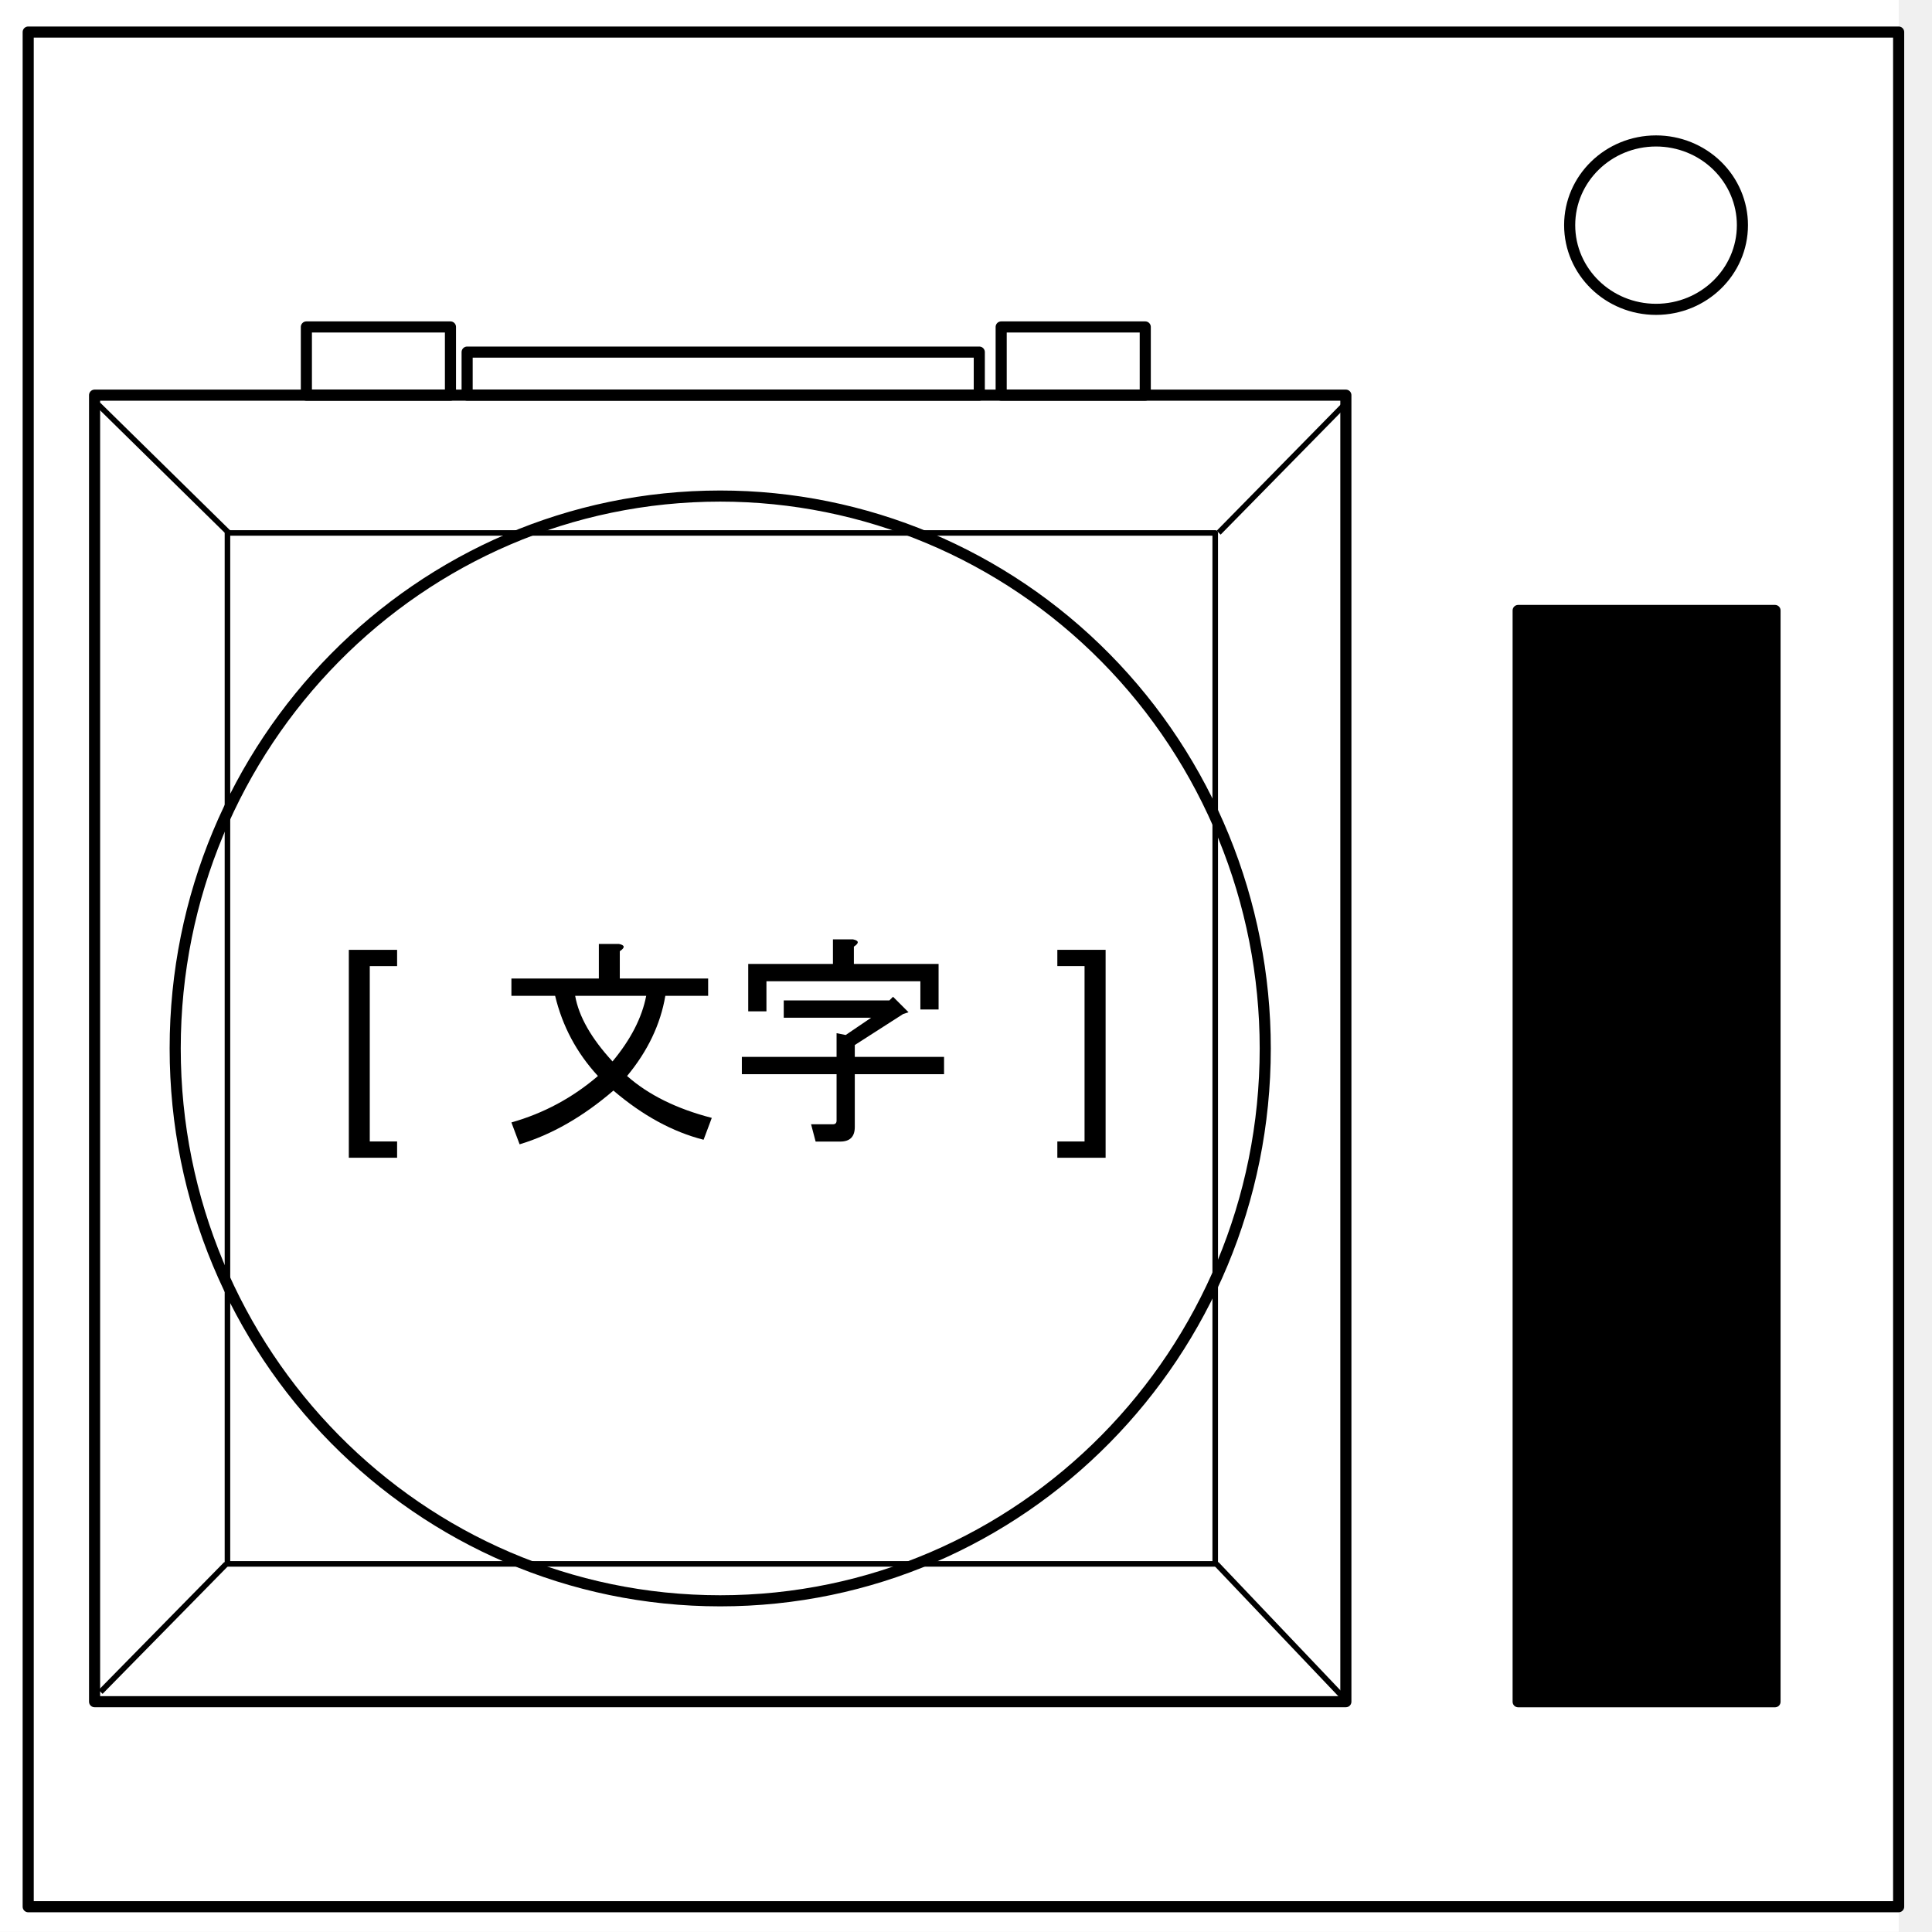
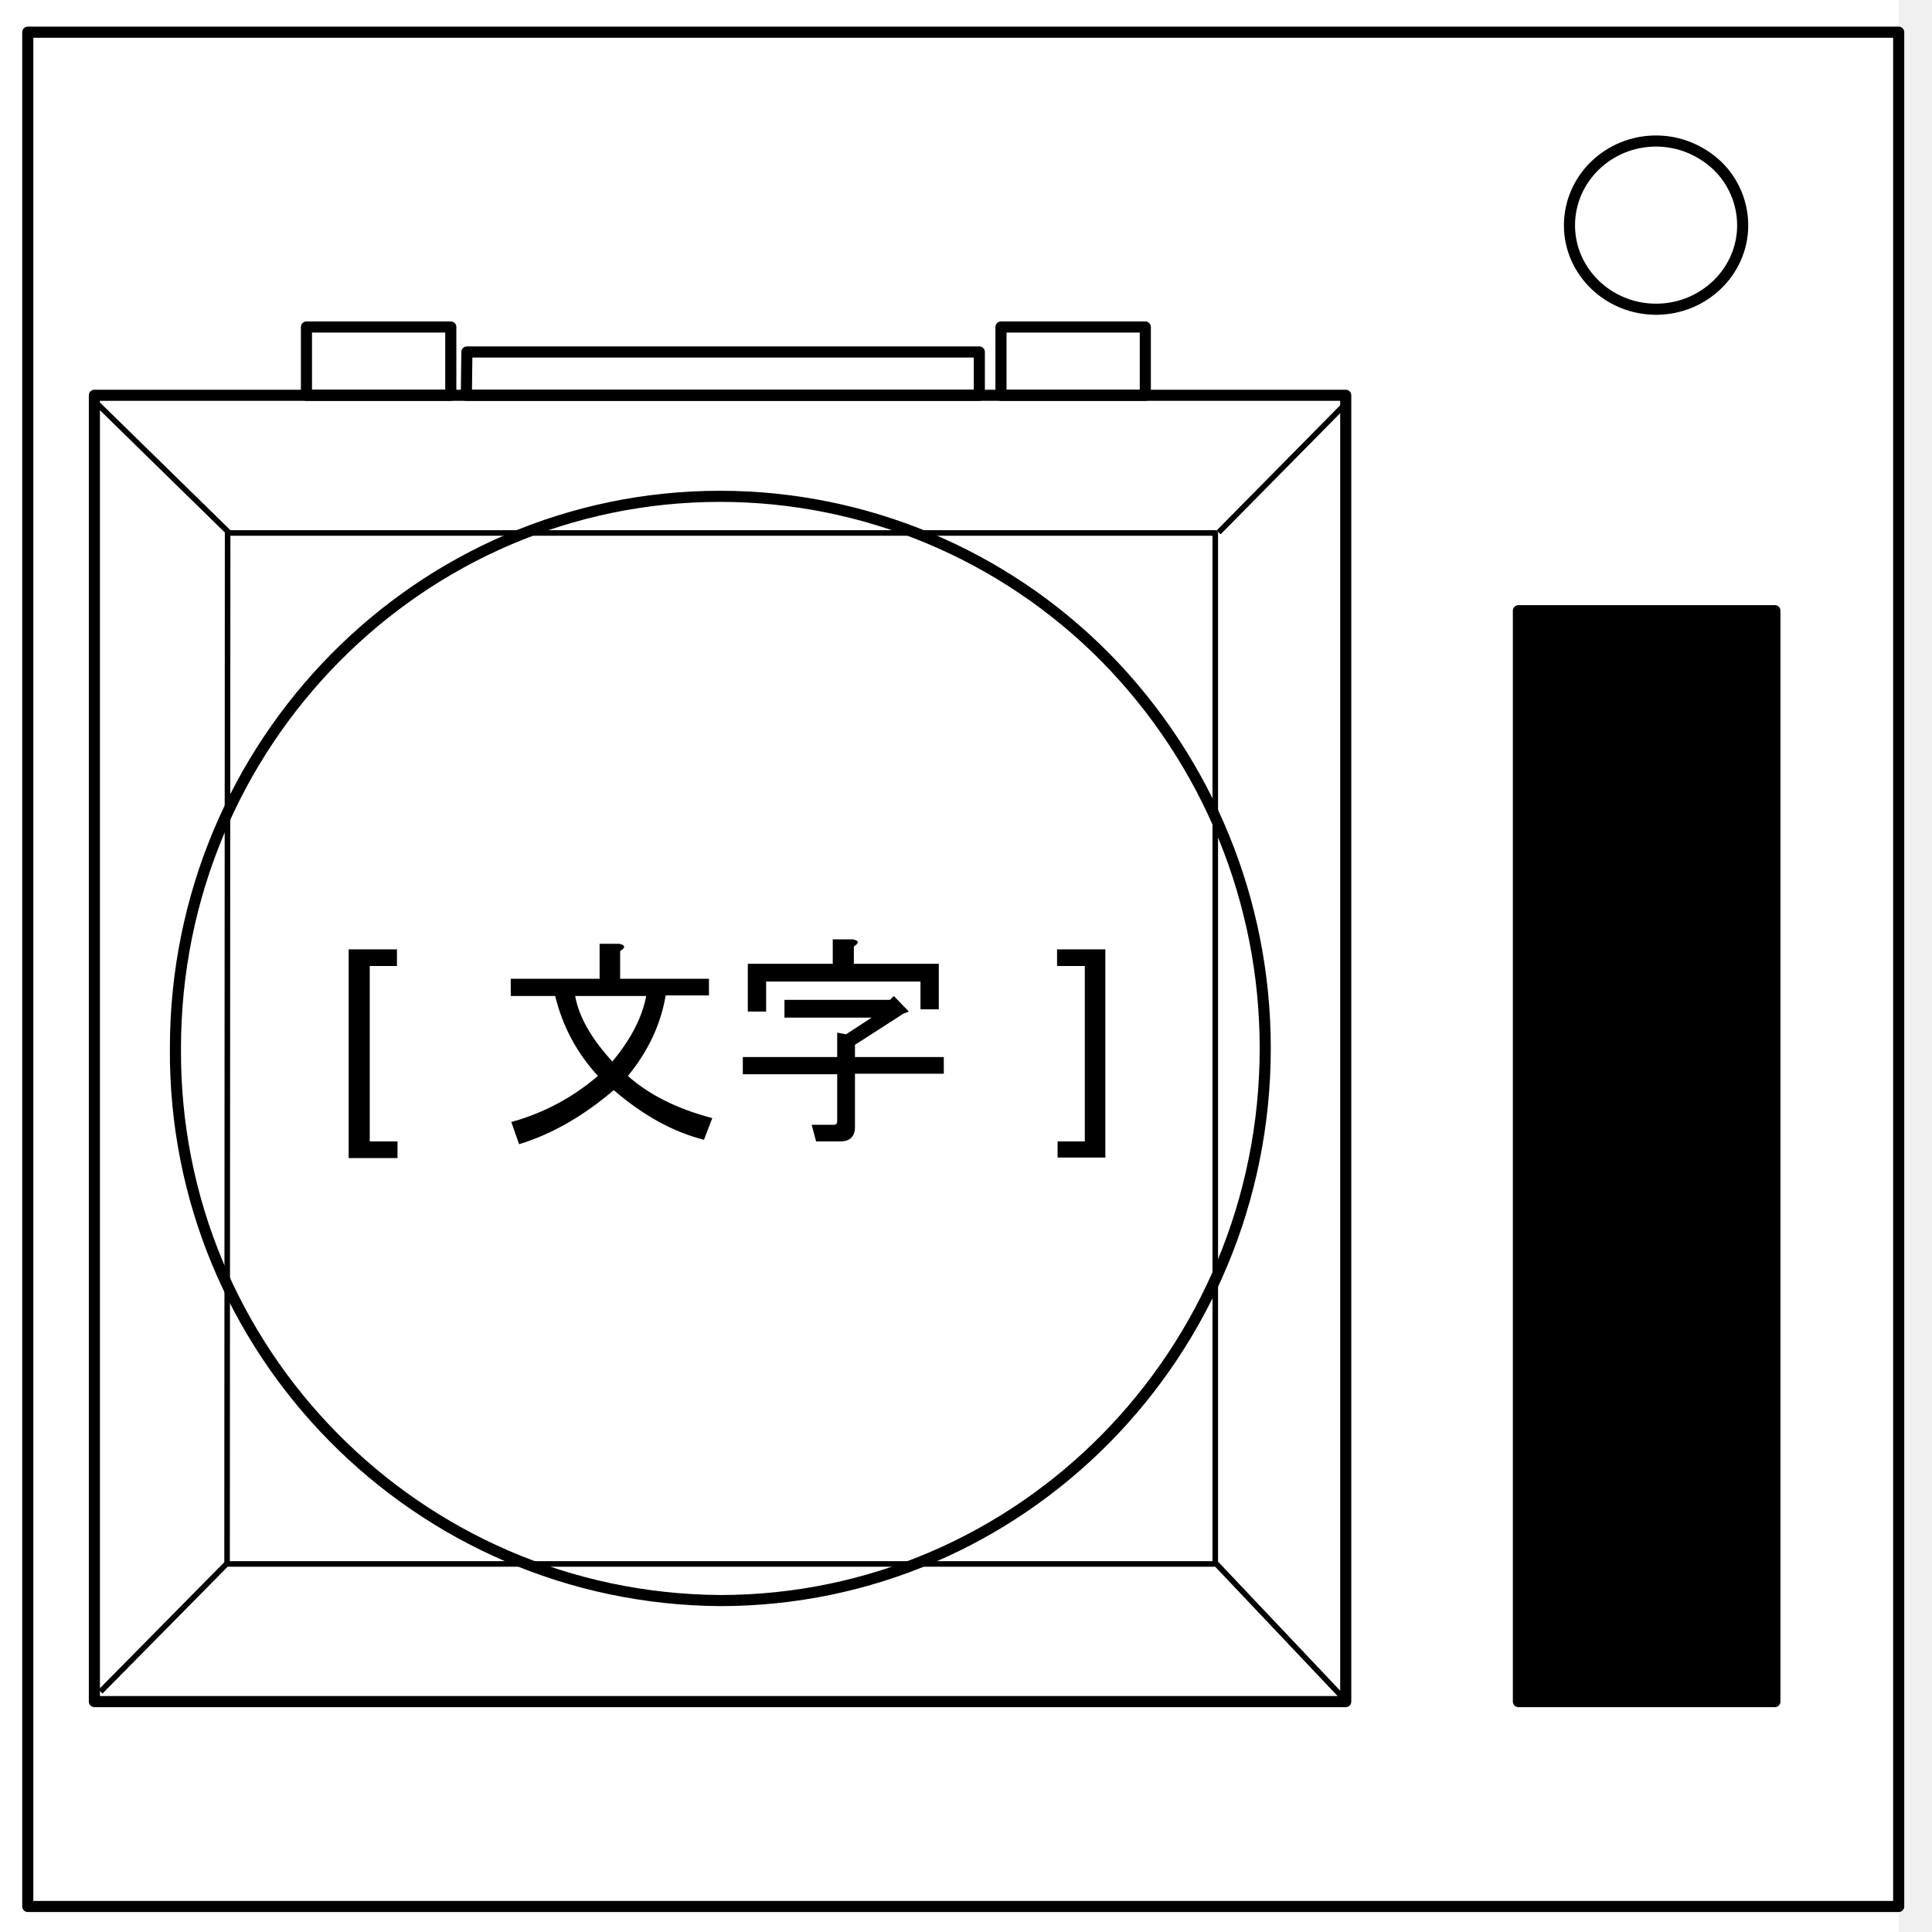
- <svg xmlns="http://www.w3.org/2000/svg" id="svg69" stroke-miterlimit="10" stroke-linecap="square" stroke="none" fill="none" viewBox="0.0 0.0 348.0 348.0" version="1.1">
-   <defs id="defs73" />
-   <clipPath id="p.0">
-     <path id="path2" clip-rule="nonzero" d="m0 0l348.0 0l0 348.0l-348.0 0l0 -348.0z" />
+ <svg xmlns="http://www.w3.org/2000/svg" fill="none" stroke-linecap="square" stroke-miterlimit="10" viewBox="0 0 348 348">
+   <clipPath id="a">
+     <path d="M0 0h348v348H0V0z" />
  </clipPath>
-   <g id="g63" clip-path="url(#p.0)">
-     <path id="path5" fill-rule="nonzero" d="M 0,0 H 348 V 348 H 0 Z" fill-opacity="0" fill="#000000" />
-     <path id="path7" fill-rule="nonzero" d="M -6,0 H 342 V 347.969 H -6 Z" fill="#ffffff" />
-     <path id="path9" fill-rule="nonzero" d="m 5.079,5.776 h 336.913 V 343.445 H 5.079 Z" fill-opacity="0" fill="#000000" />
-     <path id="path11" fill-rule="nonzero" d="m 5.079,5.776 h 336.913 V 343.445 H 5.079 Z" stroke-linecap="butt" stroke-linejoin="round" stroke-width="2" stroke="#000000" />
-     <path id="path13" fill-rule="nonzero" d="M 17.037,71.178 H 242.423 V 306.517 H 17.037 Z" fill="#ffffff" />
-     <path id="path15" fill-rule="nonzero" d="M 17.037,71.178 H 242.423 V 306.517 H 17.037 Z" stroke-linecap="butt" stroke-linejoin="round" stroke-width="2" stroke="#000000" />
-     <path id="path17" fill-rule="nonzero" d="m 273.456,109.96 h 46.268 v 196.567 h -46.268 z" fill="#000000" />
-     <path id="path19" fill-rule="nonzero" d="m 273.456,109.96 h 46.268 v 196.567 h -46.268 z" stroke-linecap="butt" stroke-linejoin="round" stroke-width="2" stroke="#000000" />
-     <path id="path21" fill-rule="nonzero" d="m 282.734,40.554 v 0 c 0,-8.376 6.966,-15.165 15.559,-15.165 v 0 c 4.127,0 8.084,1.598 11.002,4.442 2.918,2.844 4.557,6.701 4.557,10.724 v 0 c 0,8.376 -6.966,15.165 -15.559,15.165 v 0 c -8.593,0 -15.559,-6.79 -15.559,-15.165 z" fill="#ffffff" />
-     <path id="path23" fill-rule="nonzero" d="m 282.734,40.554 v 0 c 0,-8.376 6.966,-15.165 15.559,-15.165 v 0 c 4.127,0 8.084,1.598 11.002,4.442 2.918,2.844 4.557,6.701 4.557,10.724 v 0 c 0,8.376 -6.966,15.165 -15.559,15.165 v 0 c -8.593,0 -15.559,-6.79 -15.559,-15.165 z" stroke-linecap="butt" stroke-linejoin="round" stroke-width="2" stroke="#000000" />
-     <path id="path25" fill-rule="nonzero" d="m 31.556,188.848 v 0 c 0,-54.95 43.954,-99.496 98.173,-99.496 v 0 c 26.037,0 51.008,10.483 69.419,29.142 18.411,18.659 28.754,43.966 28.754,70.354 v 0 c 0,54.95 -43.954,99.496 -98.173,99.496 v 0 c -54.22,0 -98.173,-44.546 -98.173,-99.496 z" fill="#ffffff" />
-     <path id="path27" fill-rule="nonzero" d="m 31.556,188.848 v 0 c 0,-54.95 43.954,-99.496 98.173,-99.496 v 0 c 26.037,0 51.008,10.483 69.419,29.142 18.411,18.659 28.754,43.966 28.754,70.354 v 0 c 0,54.95 -43.954,99.496 -98.173,99.496 v 0 c -54.22,0 -98.173,-44.546 -98.173,-99.496 z" stroke-linecap="butt" stroke-linejoin="round" stroke-width="2" stroke="#000000" />
-     <path id="path29" fill-rule="nonzero" d="m 45.423,153.484 h 202.52 v 70.677 H 45.423 Z" fill-opacity="0" fill="#000000" />
-     <path id="path31" fill-rule="nonzero" d="M 40.97,95.997 H 218.891 v 185.701 H 40.97 Z" fill-opacity="0" fill="#000000" />
-     <path id="path33" fill-rule="nonzero" d="M 40.97,95.997 H 218.891 v 185.701 H 40.97 Z" stroke-linecap="butt" stroke-linejoin="round" stroke-width="1" stroke="#000000" />
-     <path id="path35" fill-rule="nonzero" d="M 17.709,72.895 41.173,95.95" fill-opacity="0" fill="#000000" />
-     <path id="path37" fill-rule="nonzero" d="M 17.709,72.895 41.173,95.95" stroke-linecap="butt" stroke-linejoin="round" stroke-width="1" stroke="#000000" />
-     <path id="path39" fill-rule="nonzero" d="m 219.097,281.696 23.087,24.283" fill-opacity="0" fill="#000000" />
-     <path id="path41" fill-rule="nonzero" d="m 219.097,281.696 23.087,24.283" stroke-linecap="butt" stroke-linejoin="round" stroke-width="1" stroke="#000000" />
-     <path id="path43" fill-rule="nonzero" d="M 242.157,72.895 219.512,95.95" fill-opacity="0" fill="#000000" />
-     <path id="path45" fill-rule="nonzero" d="M 242.157,72.895 219.512,95.95" stroke-linecap="butt" stroke-linejoin="round" stroke-width="1" stroke="#000000" />
-     <path id="path47" fill-rule="nonzero" d="M 40.764,281.701 18.118,304.756" fill-opacity="0" fill="#000000" />
-     <path id="path49" fill-rule="nonzero" d="M 40.764,281.701 18.118,304.756" stroke-linecap="butt" stroke-linejoin="round" stroke-width="1" stroke="#000000" />
-     <path id="path51" fill-rule="nonzero" d="M 55.186,58.892 H 81.139 V 71.176 H 55.186 Z" fill-opacity="0" fill="#000000" />
-     <path id="path53" fill-rule="nonzero" d="M 55.186,58.892 H 81.139 V 71.176 H 55.186 Z" stroke-linecap="butt" stroke-linejoin="round" stroke-width="2" stroke="#000000" />
-     <path id="path55" fill-rule="nonzero" d="m 180.336,58.892 h 25.953 V 71.176 h -25.953 z" fill-opacity="0" fill="#000000" />
-     <path id="path57" fill-rule="nonzero" d="m 180.336,58.892 h 25.953 V 71.176 h -25.953 z" stroke-linecap="butt" stroke-linejoin="round" stroke-width="2" stroke="#000000" />
-     <path id="path59" fill-rule="nonzero" d="m 84.142,63.423 h 92.252 v 7.748 H 84.142 Z" fill-opacity="0" fill="#000000" />
-     <path id="path61" fill-rule="nonzero" d="m 84.142,63.423 h 92.252 v 7.748 H 84.142 Z" stroke-linecap="butt" stroke-linejoin="round" stroke-width="2" stroke="#000000" />
+   <g clip-path="url(#a)">
+     <path d="M0 0h348v348H0Z" />
+     <path fill="#fff" d="M-6 0h348v348H-6Z" />
+     <path d="M5 5.8h337v337.6H5Z" />
+     <path stroke="#000" stroke-linecap="butt" stroke-linejoin="round" stroke-width="2" d="M5 5.8h337v337.6H5Z" />
+     <path fill="#fff" d="M17 71.2h225.4v235.3H17Z" />
+     <path stroke="#000" stroke-linecap="butt" stroke-linejoin="round" stroke-width="2" d="M17 71.2h225.4v235.3H17Z" />
+     <path fill="#000" d="M273.5 110h46.2v196.5h-46.2z" />
+     <path stroke="#000" stroke-linecap="butt" stroke-linejoin="round" stroke-width="2" d="M273.5 110h46.2v196.5h-46.2z" />
+     <path fill="#fff" d="M282.7 40.6c0-8.4 7-15.2 15.6-15.2 4.1 0 8 1.6 11 4.4a15 15 0 0 1 4.6 10.8c0 8.3-7 15.1-15.6 15.1s-15.6-6.8-15.6-15.1z" />
+     <path stroke="#000" stroke-linecap="butt" stroke-linejoin="round" stroke-width="2" d="M282.7 40.6c0-8.4 7-15.2 15.6-15.2 4.1 0 8 1.6 11 4.4a15 15 0 0 1 4.6 10.8c0 8.3-7 15.1-15.6 15.1s-15.6-6.8-15.6-15.1z" />
+     <path fill="#fff" d="M31.6 188.8c0-54.9 44-99.4 98.1-99.4 26 0 51 10.4 69.4 29 18.5 18.8 28.8 44 28.8 70.4 0 55-44 99.5-98.2 99.5a98.8 98.8 0 0 1-98.1-99.5z" />
+     <path stroke="#000" stroke-linecap="butt" stroke-linejoin="round" stroke-width="2" d="M31.6 188.8c0-54.9 44-99.4 98.1-99.4 26 0 51 10.4 69.4 29 18.5 18.8 28.8 44 28.8 70.4 0 55-44 99.5-98.2 99.5a98.8 98.8 0 0 1-98.1-99.5z" />
+     <path d="M45.4 153.5H248v70.7H45.4Z" />
+     <path d="M41 96h177.9v185.7h-178Z" />
+     <path stroke="#000" stroke-linecap="butt" stroke-linejoin="round" d="M41 96h177.9v185.7h-178Z" />
+     <path d="m17.7 72.9 23.5 23" />
+     <path stroke="#000" stroke-linecap="butt" stroke-linejoin="round" d="m17.7 72.9 23.5 23" />
+     <path d="m219.1 281.7 23 24.3" />
+     <path stroke="#000" stroke-linecap="butt" stroke-linejoin="round" d="m219.1 281.7 23 24.3" />
+     <path d="m242.2 72.9-22.7 23" />
+     <path stroke="#000" stroke-linecap="butt" stroke-linejoin="round" d="m242.2 72.9-22.7 23" />
+     <path d="m40.8 281.7-22.7 23" />
+     <path stroke="#000" stroke-linecap="butt" stroke-linejoin="round" d="m40.8 281.7-22.7 23" />
+     <path d="M55.2 58.9h26v12.3h-26Z" />
+     <path stroke="#000" stroke-linecap="butt" stroke-linejoin="round" stroke-width="2" d="M55.2 58.9h26v12.3h-26Z" />
+     <path d="M180.3 58.9h26v12.3h-26z" />
+     <path stroke="#000" stroke-linecap="butt" stroke-linejoin="round" stroke-width="2" d="M180.3 58.9h26v12.3h-26z" />
+     <path d="M84.1 63.4h92.3v7.8H84Z" />
+     <path stroke="#000" stroke-linecap="butt" stroke-linejoin="round" stroke-width="2" d="M84.1 63.4h92.3v7.8H84Z" />
  </g>
-   <g style="font-size:42px;font-family:'DejaVu Sans', sans-serif;text-anchor:middle;fill:#000000" id="text67" aria-label="[ 文字 ]">
-     <path id="path77" d="m 62.832,171.09 h 8.695 v 2.933 h -4.922 v 31.582 h 4.922 v 2.933 h -8.695 z" />
-     <path id="path79" d="m 110.492,196.438 q -8.203,7.055 -16.898,9.68 l -1.477,-3.938 q 8.695,-2.461 15.586,-8.367 -5.742,-6.234 -7.711,-14.438 h -7.875 v -3.117 h 15.75 v -6.234 h 3.609 q 1.641,0.328 0.164,1.312 v 4.922 h 15.914 v 3.117 h -7.711 q -1.312,7.711 -6.891,14.438 5.742,5.086 15.258,7.547 l -1.477,3.938 q -8.367,-2.133 -16.242,-8.859 z m -0.164,-5.25 q 4.922,-5.906 6.07,-11.812 h -12.797 q 0.984,5.578 6.727,11.812 z" />
-     <path id="path81" d="m 153.969,188.234 v 2.133 h 16.078 v 3.117 H 153.969 V 203 q 0,2.625 -2.625,2.625 h -4.43 l -0.82,-3.117 h 3.938 q 0.656,0 0.656,-0.656 v -8.367 H 133.625 v -3.117 h 17.062 v -4.266 l 1.641,0.328 4.594,-3.117 h -15.75 v -3.117 h 19.031 l 0.656,-0.656 2.789,2.789 -0.984,0.328 z m -0.164,-14.602 h 15.258 v 8.203 h -3.281 V 176.75 h -27.727 v 5.414 h -3.281 v -8.531 h 15.258 v -4.43 h 3.609 q 1.641,0.328 0.164,1.312 z" />
-     <path id="path83" d="m 199.147,171.09 v 37.447 h -8.695 v -2.933 h 4.901 v -31.582 h -4.901 v -2.933 z" />
-   </g>
+   <path fill="#000" d="M62.8 171h8.7v3h-4.9v31.6h5v3h-8.8zm47.7 25.4q-8.2 7-17 9.7l-1.4-4q8.7-2.4 15.6-8.3-5.7-6.2-7.7-14.4h-8v-3.1h16V170h3.6q1.6.4.1 1.3v5h16v3h-7.8q-1.3 7.8-6.8 14.5 5.7 5.1 15.2 7.6l-1.5 3.9q-8.3-2.1-16.2-8.9zm-.2-5.2q5-6 6.1-11.8h-12.8q1 5.6 6.7 11.8zm43.7-3v2.2h16v3h-16v9.6q0 2.6-2.7 2.6H147l-.8-3h4q.6 0 .6-.7v-8.4h-17v-3.1h17V186l1.6.3 4.6-3h-15.7v-3.2h19l.7-.7 2.7 2.8-1 .4zm-.2-14.6h15.3v8.2h-3.3v-5H138v5.4h-3.3v-8.6H150v-4.4h3.6q1.7.3.2 1.3zm45.3-2.6v37.5h-8.6v-2.9h4.9V174h-5v-3z" aria-label="[ 文字 ]" font-family="&quot;DejaVu Sans&quot;,sans-serif" font-size="42" text-anchor="middle" />
</svg>
